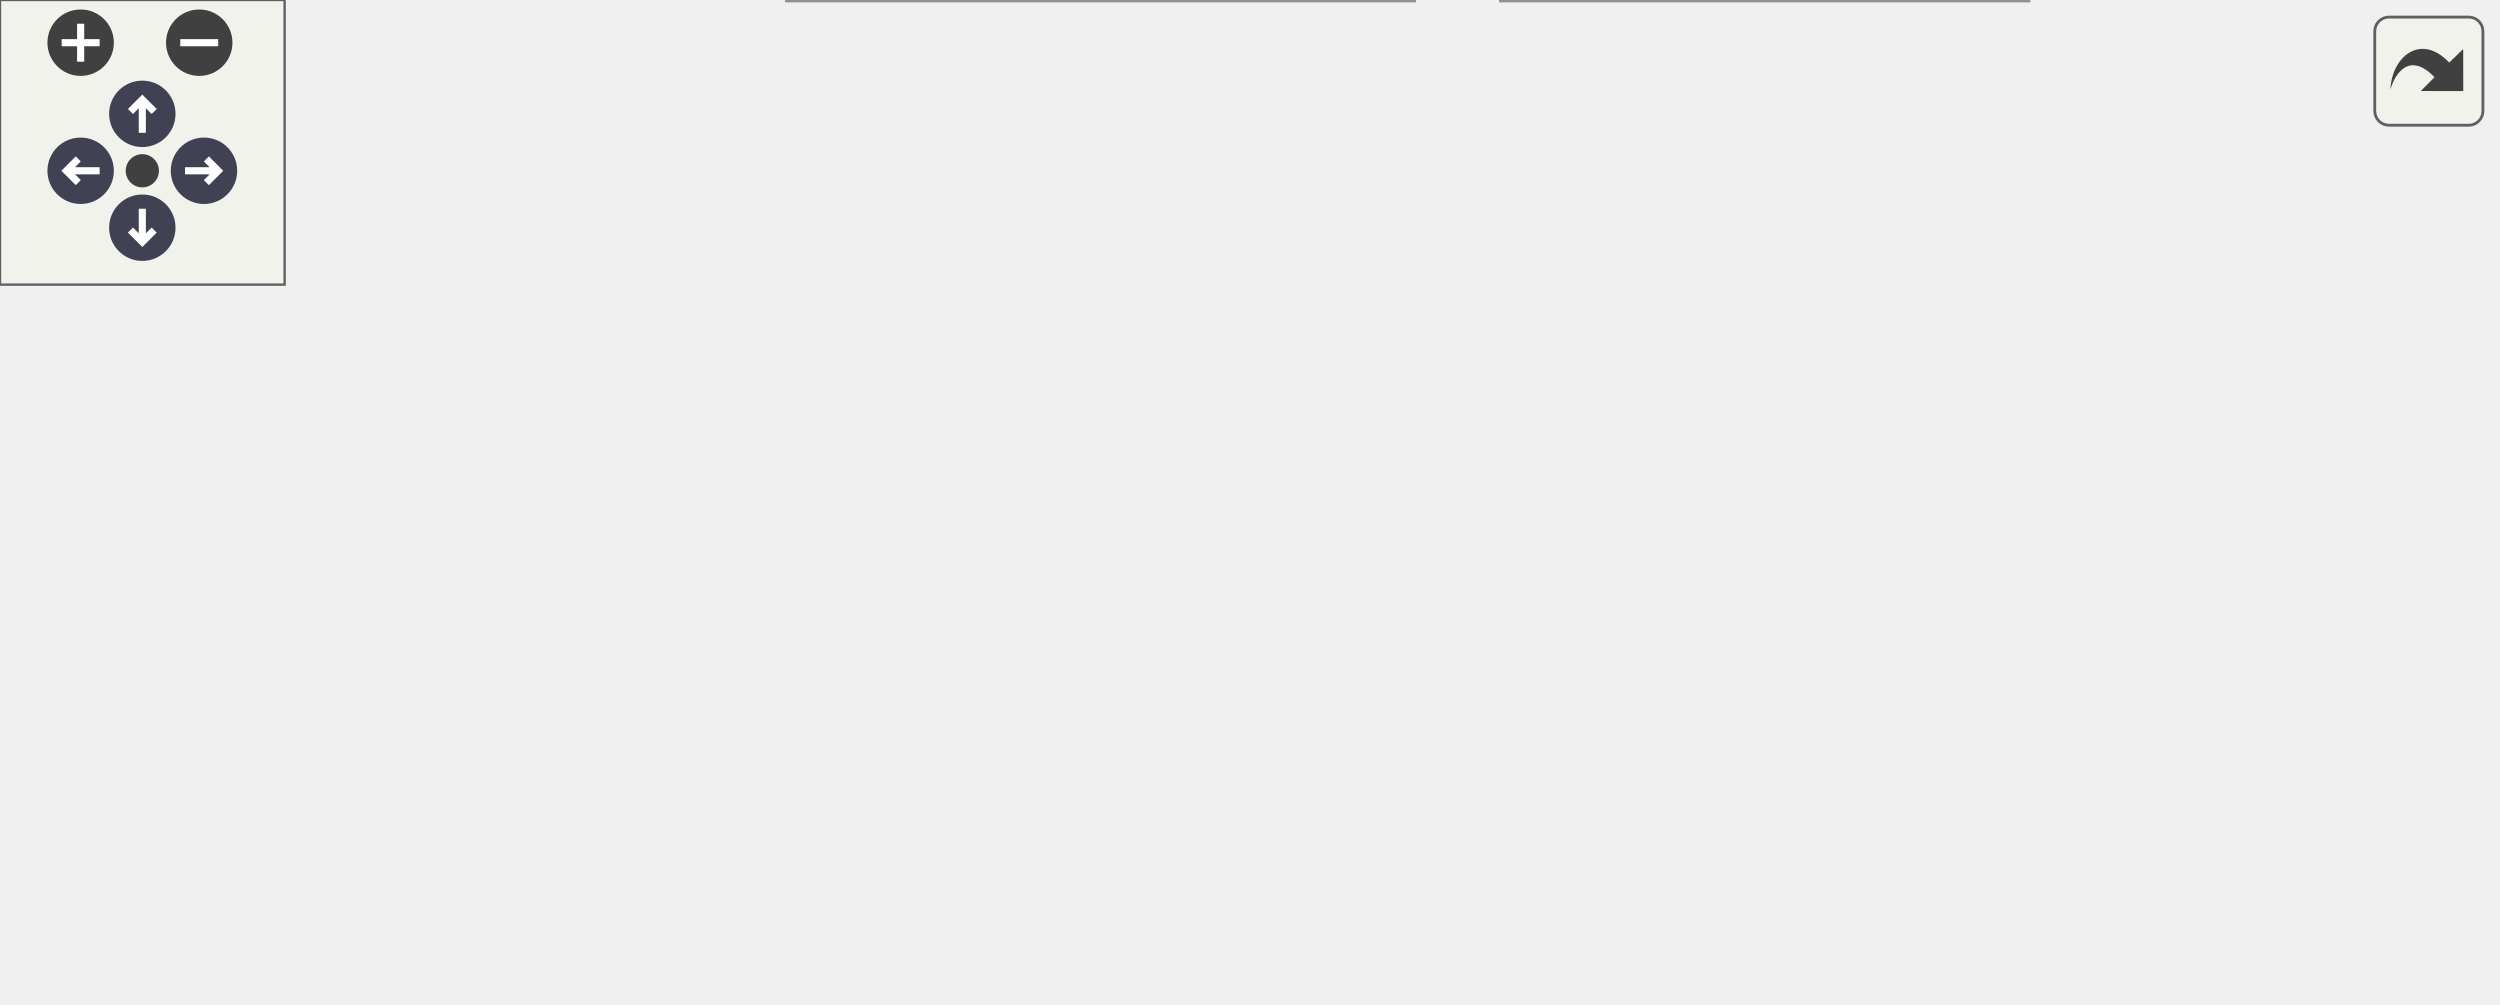
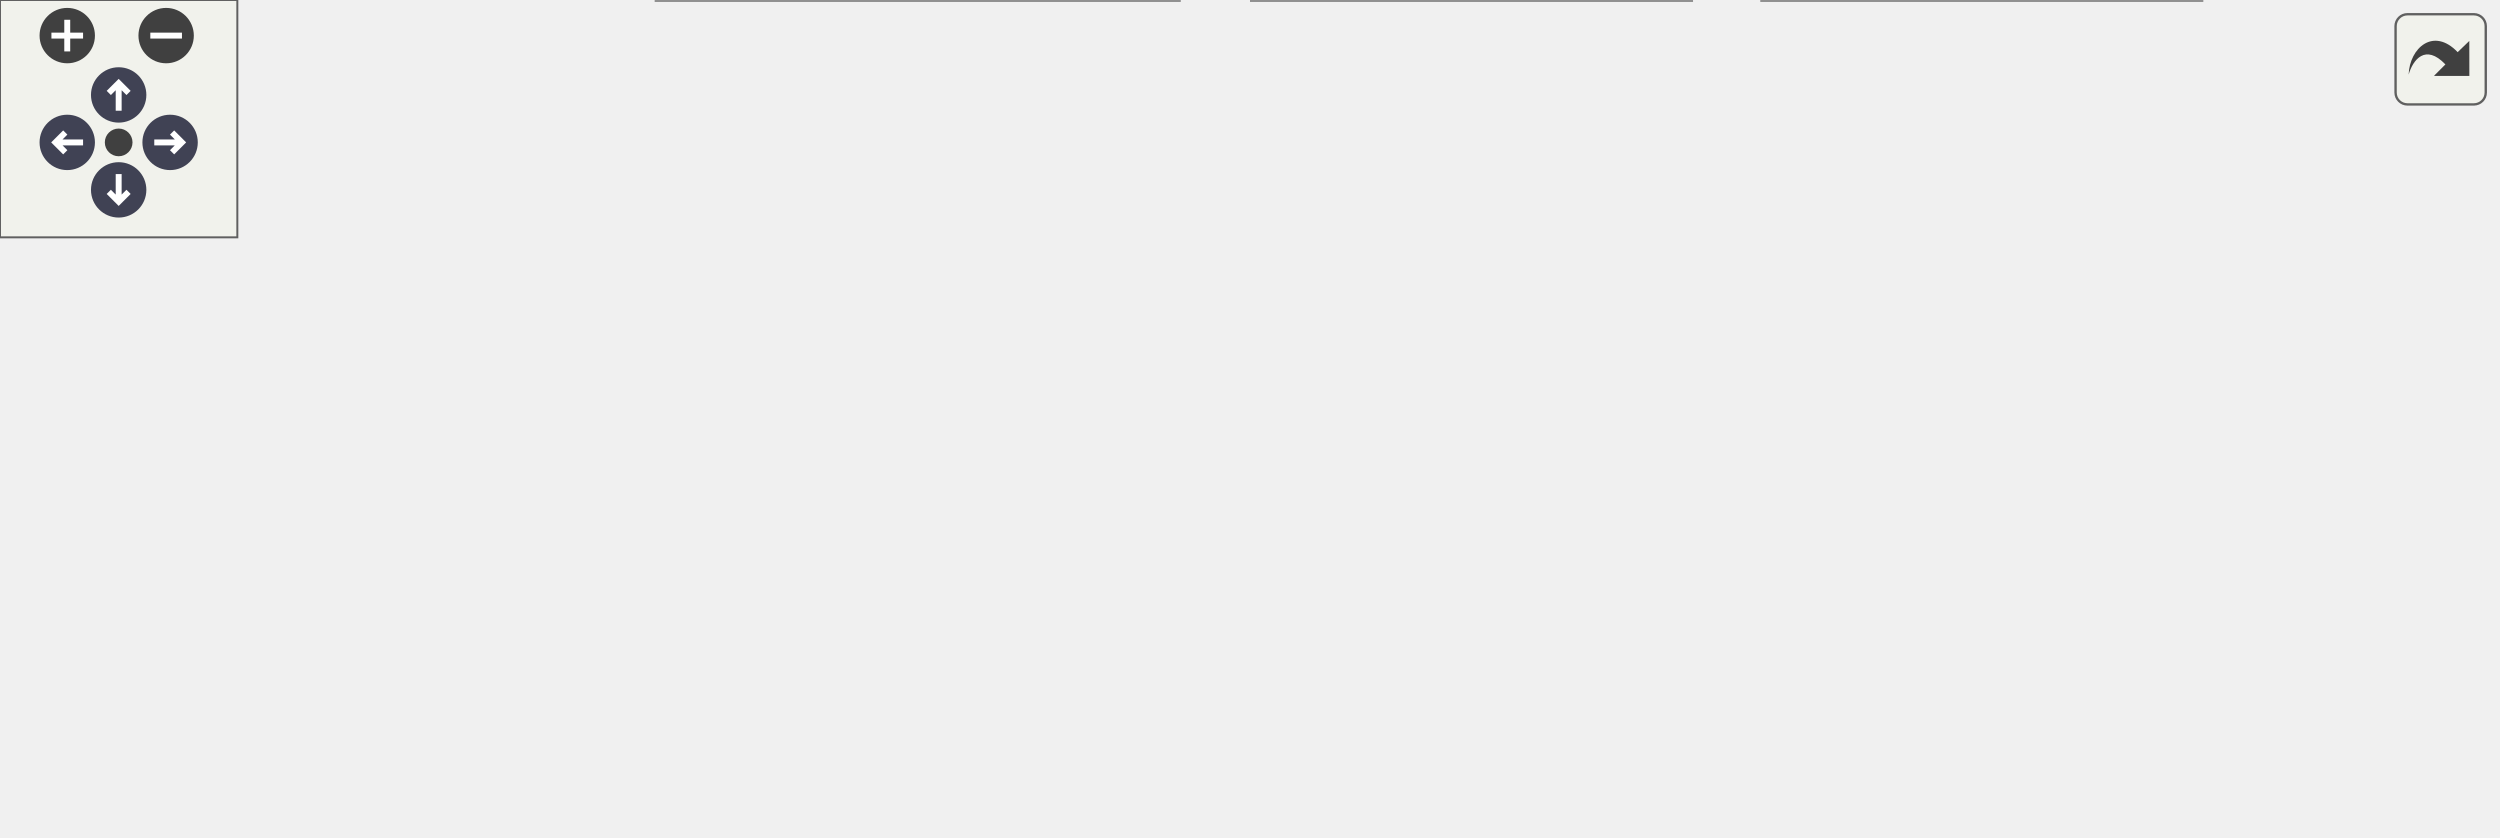
<svg xmlns="http://www.w3.org/2000/svg" xmlns:xlink="http://www.w3.org/1999/xlink" id="main" version="1.1" xml:space="preserve">
  <style type="text/css">
.node, .edge {opacity: 0.7;}
.node.selected, .edge.selected {opacity: 1;}
.edge:hover path { stroke: red; }
.edge:hover polygon { stroke: red; fill: red; }
</style>
  <defs>
    <circle id="rim" cx="0" cy="0" r="7" />
    <circle id="rim2" cx="0" cy="0" r="3.5" />
    <g id="zoomPlus">
      <use xlink:href="#rim" fill="#404040">
        <set attributeName="fill" to="#808080" begin="zoomplus.mouseover" end="zoomplus.mouseout" />
      </use>
      <path d="M-4,0h8M0,-4v8" fill="none" stroke="white" stroke-width="1.5" pointer-events="none" />
    </g>
    <g id="zoomMin">
      <use xlink:href="#rim" fill="#404040">
        <set attributeName="fill" to="#808080" begin="zoomminus.mouseover" end="zoomminus.mouseout" />
      </use>
      <path d="M-4,0h8" fill="none" stroke="white" stroke-width="1.5" pointer-events="none" />
    </g>
    <g id="arrowUp" transform="translate(30 24)">
      <use xlink:href="#rim" />
      <path pointer-events="none" fill="none" stroke="white" stroke-width="1.5" d="M0,-3.0v7 M-2.5,-0.5L0,-3.0L2.5,-0.5" />
    </g>
    <g id="arrowRight" transform="rotate(90) translate(36 -43)">
      <use xlink:href="#rim" />
      <path pointer-events="none" fill="none" stroke="white" stroke-width="1.5" d="M0,-3.0v7 M-2.5,-0.5L0,-3.0L2.5,-0.5" />
    </g>
    <g id="arrowDown" transform="rotate(180) translate(-30 -48)">
      <use xlink:href="#rim" />
      <path pointer-events="none" fill="none" stroke="white" stroke-width="1.5" d="M0,-3.0v7 M-2.5,-0.5L0,-3.0L2.5,-0.5" />
    </g>
    <g id="arrowLeft" transform="rotate(270) translate(-36 17)">
      <use xlink:href="#rim" />
      <path pointer-events="none" fill="none" stroke="white" stroke-width="1.5" d="M0,-3.0v7 M-2.5,-0.5L0,-3.0L2.5,-0.5" />
    </g>
    <g id="resetDef">
      <use xlink:href="#rim2" fill="#404040">
        <set attributeName="fill" to="#808080" begin="reset.mouseover" end="reset.mouseout" />
      </use>
    </g>
  </defs>
-   <svg id="graph" class="graph" data-view-width="534" data-view-height="159" data-section-id="dynsection-1">
+   <svg id="graph" class="graph" data-view-width="639" data-view-height="159" data-section-id="dynsection-1">
    <g id="viewport">
      <g id="Node000001" class="node">
        <g id="a_Node000001">
          <a xlink:title=" ">
-             <polygon fill="#999999" stroke="#666666" points="393,-151 257,-151 257,-132 393,-132 393,-151" />
-             <text text-anchor="middle" x="325" y="-139" font-family="Helvetica,sans-Serif" font-size="10.00">include/automaton/nfa.h</text>
+             <polygon fill="#999999" stroke="#666666" points="498,-151 362,-151 362,-132 498,-132 498,-151" />
+             <text text-anchor="middle" x="430" y="-139" font-family="Helvetica,sans-Serif" font-size="10.00">include/automaton/nfa.h</text>
          </a>
        </g>
      </g>
      <g id="Node000002" class="node">
        <g id="a_Node000002">
          <a xlink:href="nfa2dfa_8h.html" target="_top" xlink:title=" ">
-             <polygon fill="white" stroke="#666666" points="194,-90.5 36,-90.5 36,-71.5 194,-71.5 194,-90.5" />
-             <text text-anchor="middle" x="115" y="-78.5" font-family="Helvetica,sans-Serif" font-size="10.00">include/automaton/nfa2dfa.h</text>
+             <polygon fill="white" stroke="#666666" points="299,-90.5 141,-90.5 141,-71.5 299,-71.5 299,-90.5" />
+             <text text-anchor="middle" x="220" y="-78.5" font-family="Helvetica,sans-Serif" font-size="10.00">include/automaton/nfa2dfa.h</text>
          </a>
        </g>
      </g>
      <g id="edge1_Node000001_Node000002" class="edge">
        <g id="a_edge1_Node000001_Node000002">
          <a xlink:title=" ">
-             <path fill="none" stroke="#63b8ff" d="M284.62,-129.25C244.01,-117.94 182.29,-100.75 145.57,-90.52" />
-             <polygon fill="#63b8ff" stroke="#63b8ff" points="283.89,-132.68 294.46,-131.99 285.77,-125.94 283.89,-132.68" />
+             <path fill="none" stroke="#63b8ff" d="M389.62,-129.25C349.01,-117.94 287.29,-100.75 250.57,-90.52" />
+             <polygon fill="#63b8ff" stroke="#63b8ff" points="388.89,-132.68 399.46,-131.99 390.77,-125.94 388.89,-132.68" />
          </a>
        </g>
      </g>
      <g id="Node000005" class="node">
        <g id="a_Node000005">
          <a xlink:href="regex2nfa_8h.html" target="_top" xlink:title=" ">
-             <polygon fill="white" stroke="#666666" points="344,-96 212,-96 212,-66 344,-66 344,-96" />
-             <text text-anchor="start" x="220" y="-84" font-family="Helvetica,sans-Serif" font-size="10.00">include/mim/plug/regex</text>
-             <text text-anchor="middle" x="278" y="-73" font-family="Helvetica,sans-Serif" font-size="10.00">/regex2nfa.h</text>
+             <polygon fill="white" stroke="#666666" points="449,-96 317,-96 317,-66 449,-66 449,-96" />
+             <text text-anchor="start" x="325" y="-84" font-family="Helvetica,sans-Serif" font-size="10.00">include/mim/plug/regex</text>
+             <text text-anchor="middle" x="383" y="-73" font-family="Helvetica,sans-Serif" font-size="10.00">/regex2nfa.h</text>
          </a>
        </g>
      </g>
      <g id="edge4_Node000001_Node000005" class="edge">
        <g id="a_edge4_Node000001_Node000005">
          <a xlink:title=" ">
-             <path fill="none" stroke="#63b8ff" d="M311.65,-123.88C304.61,-115.11 296.06,-104.48 289.34,-96.11" />
-             <polygon fill="#63b8ff" stroke="#63b8ff" points="309.07,-126.26 318.06,-131.87 314.53,-121.88 309.07,-126.26" />
-           </a>
-         </g>
-       </g>
-       <g id="Node000006" class="node">
-         <g id="a_Node000006">
-           <a xlink:href="regex2nfa_8cpp.html" target="_top" xlink:title=" ">
-             <polygon fill="white" stroke="#666666" points="427.5,-30 316.5,-30 316.5,0 427.5,0 427.5,-30" />
-             <text text-anchor="start" x="324.5" y="-18" font-family="Helvetica,sans-Serif" font-size="10.00">src/mim/plug/regex</text>
-             <text text-anchor="middle" x="372" y="-7" font-family="Helvetica,sans-Serif" font-size="10.00">/regex2nfa.cpp</text>
-           </a>
-         </g>
-       </g>
-       <g id="edge8_Node000001_Node000006" class="edge">
-         <g id="a_edge8_Node000001_Node000006">
-           <a xlink:title=" ">
-             <path fill="none" stroke="#63b8ff" d="M337.63,-123.38C343.03,-115.39 348.99,-105.56 353,-96 362.28,-73.89 367.56,-46.34 370.1,-30.02" />
-             <polygon fill="#63b8ff" stroke="#63b8ff" points="334.61,-121.59 331.71,-131.78 340.34,-125.62 334.61,-121.59" />
+             <path fill="none" stroke="#63b8ff" d="M416.65,-123.88C409.61,-115.11 401.06,-104.48 394.34,-96.11" />
+             <polygon fill="#63b8ff" stroke="#63b8ff" points="414.07,-126.26 423.06,-131.87 419.53,-121.88 414.07,-126.26" />
          </a>
        </g>
      </g>
      <g id="Node000007" class="node">
        <g id="a_Node000007">
+           <a xlink:href="regex2nfa_8cpp.html" target="_top" xlink:title=" ">
+             <polygon fill="white" stroke="#666666" points="556.5,-30 445.5,-30 445.5,0 556.5,0 556.5,-30" />
+             <text text-anchor="start" x="453.5" y="-18" font-family="Helvetica,sans-Serif" font-size="10.00">src/mim/plug/regex</text>
+             <text text-anchor="middle" x="501" y="-7" font-family="Helvetica,sans-Serif" font-size="10.00">/regex2nfa.cpp</text>
+           </a>
+         </g>
+       </g>
+       <g id="edge9_Node000001_Node000007" class="edge">
+         <g id="a_edge9_Node000001_Node000007">
+           <a xlink:title=" ">
+             <path fill="none" stroke="#63b8ff" d="M441.32,-123.13C446.53,-114.97 452.72,-105.07 458,-96 471.25,-73.25 485.51,-46.13 493.83,-30.03" />
+             <polygon fill="#63b8ff" stroke="#63b8ff" points="438.24,-121.44 435.76,-131.74 444.12,-125.24 438.24,-121.44" />
+           </a>
+         </g>
+       </g>
+       <g id="Node000008" class="node">
+         <g id="a_Node000008">
          <a xlink:href="nfa_8cpp.html" target="_top" xlink:title=" ">
-             <polygon fill="white" stroke="#666666" points="526,-90.5 400,-90.5 400,-71.5 526,-71.5 526,-90.5" />
-             <text text-anchor="middle" x="463" y="-78.5" font-family="Helvetica,sans-Serif" font-size="10.00">src/automaton/nfa.cpp</text>
-           </a>
-         </g>
-       </g>
-       <g id="edge7_Node000001_Node000007" class="edge">
-         <g id="a_edge7_Node000001_Node000007">
-           <a xlink:title=" ">
-             <path fill="none" stroke="#63b8ff" d="M354.29,-128.08C380.95,-116.78 419.6,-100.4 442.91,-90.52" />
-             <polygon fill="#63b8ff" stroke="#63b8ff" points="352.91,-124.87 345.07,-131.99 355.64,-131.31 352.91,-124.87" />
+             <polygon fill="white" stroke="#666666" points="631,-90.5 505,-90.5 505,-71.5 631,-71.5 631,-90.5" />
+             <text text-anchor="middle" x="568" y="-78.5" font-family="Helvetica,sans-Serif" font-size="10.00">src/automaton/nfa.cpp</text>
+           </a>
+         </g>
+       </g>
+       <g id="edge8_Node000001_Node000008" class="edge">
+         <g id="a_edge8_Node000001_Node000008">
+           <a xlink:title=" ">
+             <path fill="none" stroke="#63b8ff" d="M459.29,-128.08C485.95,-116.78 524.6,-100.4 547.91,-90.52" />
+             <polygon fill="#63b8ff" stroke="#63b8ff" points="457.91,-124.87 450.07,-131.99 460.64,-131.31 457.91,-124.87" />
          </a>
        </g>
      </g>
      <g id="Node000003" class="node">
        <g id="a_Node000003">
          <a xlink:href="nfa2dfa_8cpp.html" target="_top" xlink:title=" ">
            <polygon fill="white" stroke="#666666" points="148,-24.5 0,-24.5 0,-5.5 148,-5.5 148,-24.5" />
            <text text-anchor="middle" x="74" y="-12.5" font-family="Helvetica,sans-Serif" font-size="10.00">src/automaton/nfa2dfa.cpp</text>
          </a>
        </g>
      </g>
      <g id="edge2_Node000002_Node000003" class="edge">
        <g id="a_edge2_Node000002_Node000003">
          <a xlink:title=" ">
-             <path fill="none" stroke="#63b8ff" d="M104.05,-62.91C96.21,-50.68 85.98,-34.7 79.7,-24.91" />
-             <polygon fill="#63b8ff" stroke="#63b8ff" points="101.13,-64.84 109.47,-71.37 107.02,-61.06 101.13,-64.84" />
+             <path fill="none" stroke="#63b8ff" d="M190.79,-67.19C162.01,-54.58 118.85,-35.66 93.84,-24.7" />
+             <polygon fill="#63b8ff" stroke="#63b8ff" points="189.75,-70.56 200.31,-71.37 192.56,-64.15 189.75,-70.56" />
          </a>
        </g>
      </g>
      <g id="Node000004" class="node">
        <g id="a_Node000004">
          <a xlink:href="lower__regex_8cpp.html" target="_top" xlink:title=" ">
            <polygon fill="white" stroke="#666666" points="298,-30 166,-30 166,0 298,0 298,-30" />
            <text text-anchor="start" x="174" y="-18" font-family="Helvetica,sans-Serif" font-size="10.00">src/mim/plug/regex</text>
            <text text-anchor="middle" x="232" y="-7" font-family="Helvetica,sans-Serif" font-size="10.00">/phase/lower_regex.cpp</text>
          </a>
        </g>
      </g>
      <g id="edge3_Node000002_Node000004" class="edge">
        <g id="a_edge3_Node000002_Node000004">
          <a xlink:title=" ">
-             <path fill="none" stroke="#63b8ff" d="M139.68,-66.5C159.21,-55.82 186.39,-40.95 206.19,-30.12" />
-             <polygon fill="#63b8ff" stroke="#63b8ff" points="137.87,-63.5 130.78,-71.37 141.23,-69.64 137.87,-63.5" />
+             <path fill="none" stroke="#63b8ff" d="M223.5,-61.35C225.35,-51.47 227.59,-39.51 229.31,-30.36" />
+             <polygon fill="#63b8ff" stroke="#63b8ff" points="220.02,-60.89 221.62,-71.37 226.9,-62.18 220.02,-60.89" />
          </a>
        </g>
      </g>
      <g id="edge5_Node000005_Node000004" class="edge">
        <g id="a_edge5_Node000005_Node000004">
          <a xlink:title=" ">
-             <path fill="none" stroke="#63b8ff" d="M261.85,-57.53C255.31,-48.43 247.95,-38.19 242.18,-30.16" />
-             <polygon fill="#63b8ff" stroke="#63b8ff" points="259.11,-59.72 267.79,-65.8 264.8,-55.63 259.11,-59.72" />
+             <path fill="none" stroke="#63b8ff" d="M340.34,-61.92C316.47,-51.8 287.17,-39.38 265.06,-30.01" />
+             <polygon fill="#63b8ff" stroke="#63b8ff" points="339.29,-65.28 349.86,-65.95 342.02,-58.83 339.29,-65.28" />
+           </a>
+         </g>
+       </g>
+       <g id="Node000006" class="node">
+         <g id="a_Node000006">
+           <a xlink:href="regex_8cpp.html" target="_top" xlink:title=" ">
+             <polygon fill="white" stroke="#666666" points="427.5,-30 316.5,-30 316.5,0 427.5,0 427.5,-30" />
+             <text text-anchor="start" x="324.5" y="-18" font-family="Helvetica,sans-Serif" font-size="10.00">src/mim/plug/regex</text>
+             <text text-anchor="middle" x="372" y="-7" font-family="Helvetica,sans-Serif" font-size="10.00">/regex.cpp</text>
          </a>
        </g>
      </g>
      <g id="edge6_Node000005_Node000006" class="edge">
        <g id="a_edge6_Node000005_Node000006">
          <a xlink:title=" ">
-             <path fill="none" stroke="#63b8ff" d="M307.33,-60.03C321.56,-50.34 338.31,-38.94 351.2,-30.16" />
-             <polygon fill="#63b8ff" stroke="#63b8ff" points="305.16,-57.28 298.86,-65.8 309.1,-63.06 305.16,-57.28" />
+             <path fill="none" stroke="#63b8ff" d="M378.84,-55.83C377.36,-47.17 375.73,-37.7 374.43,-30.16" />
+             <polygon fill="#63b8ff" stroke="#63b8ff" points="375.42,-56.53 380.56,-65.8 382.31,-55.35 375.42,-56.53" />
+           </a>
+         </g>
+       </g>
+       <g id="edge7_Node000005_Node000007" class="edge">
+         <g id="a_edge7_Node000005_Node000007">
+           <a xlink:title=" ">
+             <path fill="none" stroke="#63b8ff" d="M417.84,-61.11C436.2,-51.14 458.35,-39.13 475.16,-30.01" />
+             <polygon fill="#63b8ff" stroke="#63b8ff" points="416.02,-58.11 408.9,-65.95 419.35,-64.26 416.02,-58.11" />
          </a>
        </g>
      </g>
    </g>
  </svg>
  <g id="navigator" transform="translate(0 0)" fill="#404254">
    <rect fill="#f2f5e9" fill-opacity="0.5" stroke="#606060" stroke-width=".5" x="0" y="0" width="60" height="60" />
    <use id="zoomplus" xlink:href="#zoomPlus" x="17" y="9" data-zoom="in" />
    <use id="zoomminus" xlink:href="#zoomMin" x="42" y="9" data-zoom="out" />
    <use id="reset" xlink:href="#resetDef" x="30" y="36" data-reset="true" />
    <use id="arrowup" xlink:href="#arrowUp" x="0" y="0" data-pan-x="0" data-pan-y="-1" />
    <use id="arrowright" xlink:href="#arrowRight" x="0" y="0" data-pan-x="1" data-pan-y="0" />
    <use id="arrowdown" xlink:href="#arrowDown" x="0" y="0" data-pan-x="0" data-pan-y="1" />
    <use id="arrowleft" xlink:href="#arrowLeft" x="0" y="0" data-pan-x="-1" data-pan-y="0" />
  </g>
  <svg viewBox="0 0 15 15" width="100%" height="30px" preserveAspectRatio="xMaxYMin meet">
    <g id="arrow_out" transform="scale(0.3 0.3)">
      <a xlink:href="nfa_8h__dep__incl_org.svg" target="_base">
        <rect id="button" ry="5" rx="5" y="6" x="6" height="38" width="38" fill="#f2f5e9" fill-opacity="0.5" stroke="#606060" stroke-width="1.0" />
        <path id="arrow" d="M 11.5,31.437 C 11.94,20.098 22.043,11.323 32.159,21.979 L 37.069,17.246 C 37.069,17.246 37.088,32 37.088,32 L 22.16,31.978 C 22.16,31.978 26.998,27.14 26.998,27.14 C 18.529,18.264 13.292,25.23 11.5,31.437 z" style="fill:#404040;" />
      </a>
    </g>
  </svg>
  <style type="text/css">

[data-mouse-over-selected='false'] { opacity: 0.7; }
[data-mouse-over-selected='true']  { opacity: 1.0; }

</style>
</svg>
